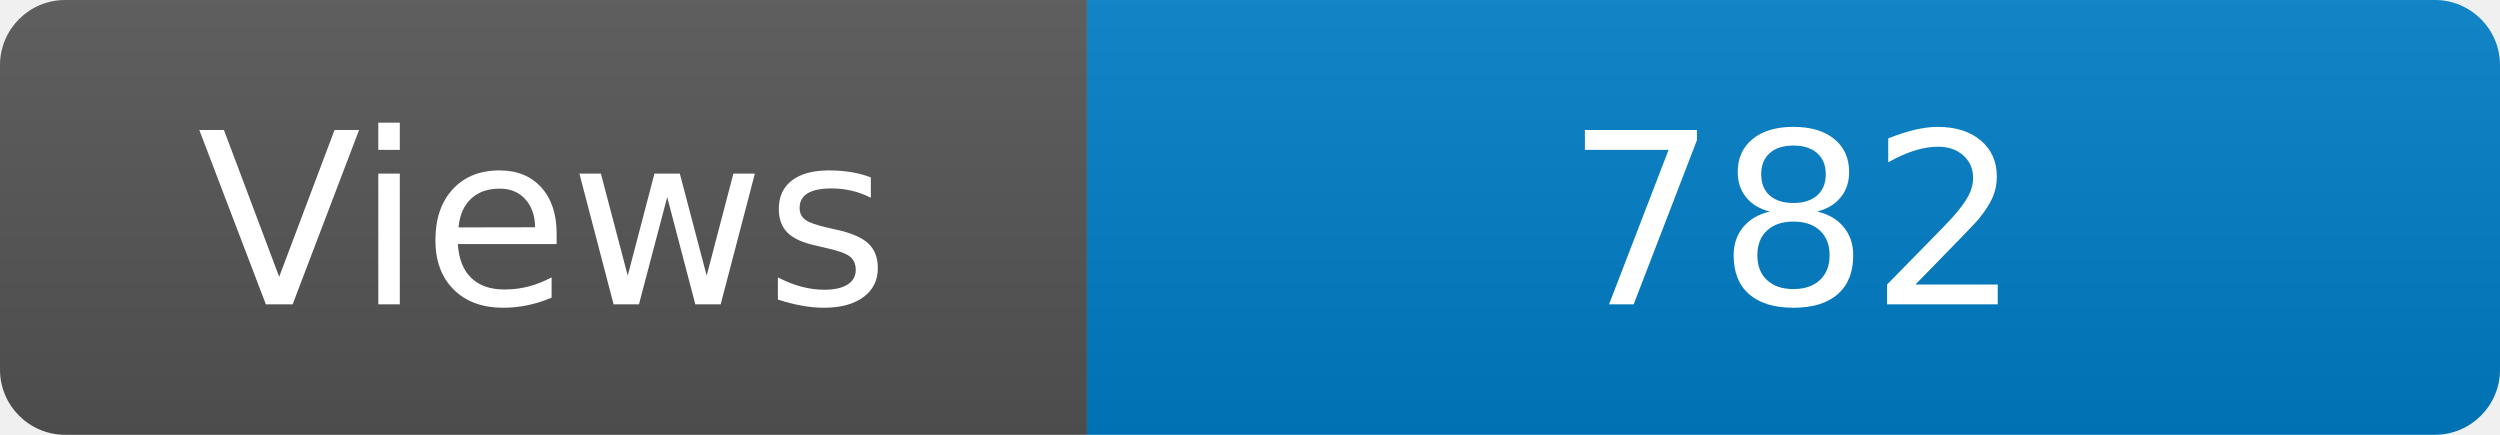
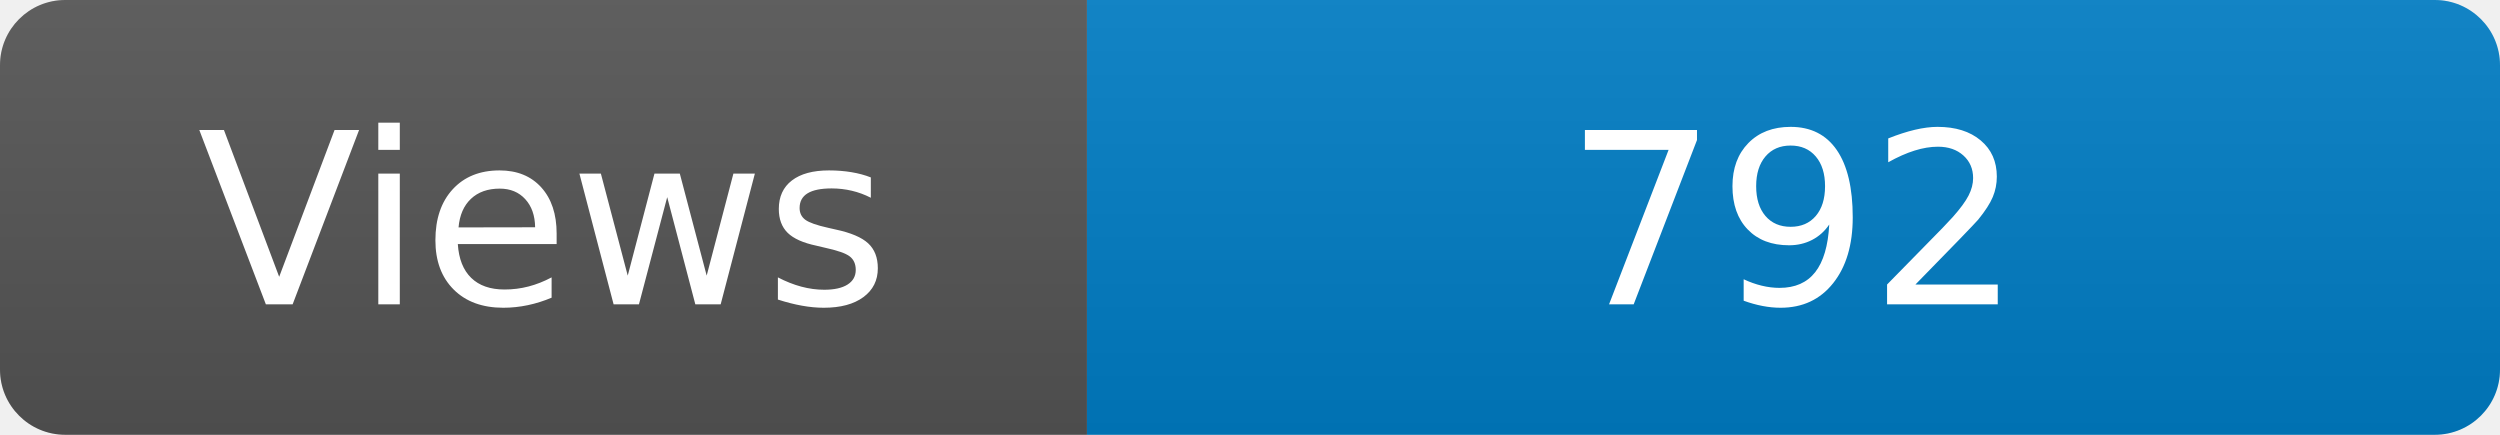
<svg xmlns="http://www.w3.org/2000/svg" width="115" height="20" role="img" aria-label="Maintained?: yes">
  <linearGradient id="s" x2="0" y2="100%">
    <stop offset="0" stop-color="#bbb" stop-opacity=".1" />
    <stop offset="1" stop-opacity=".1" />
  </linearGradient>
  <clipPath id="r">
    <rect width="115" height="20" rx="3" fill="#fff" />
  </clipPath>
  <g clip-path="url(#r)">
    <rect width="50" height="20" fill="#555" />
    <rect x="50" width="160" height="20" fill="#007ec6" />
    <rect width="115" height="20" fill="url(#s)" />
  </g>
  <g fill="#fff" text-anchor="middle" font-family="Verdana,Geneva,DejaVu Sans,sans-serif" font-size="110">
    <text x="250" y="140" transform="scale(.1)" fill="#fff">Views</text>
-     <text x="825" y="140" transform="scale(.1)" fill="#fff">782</text>
+     <text x="825" y="140" transform="scale(.1)" fill="#fff">792</text>
  </g>
</svg>
